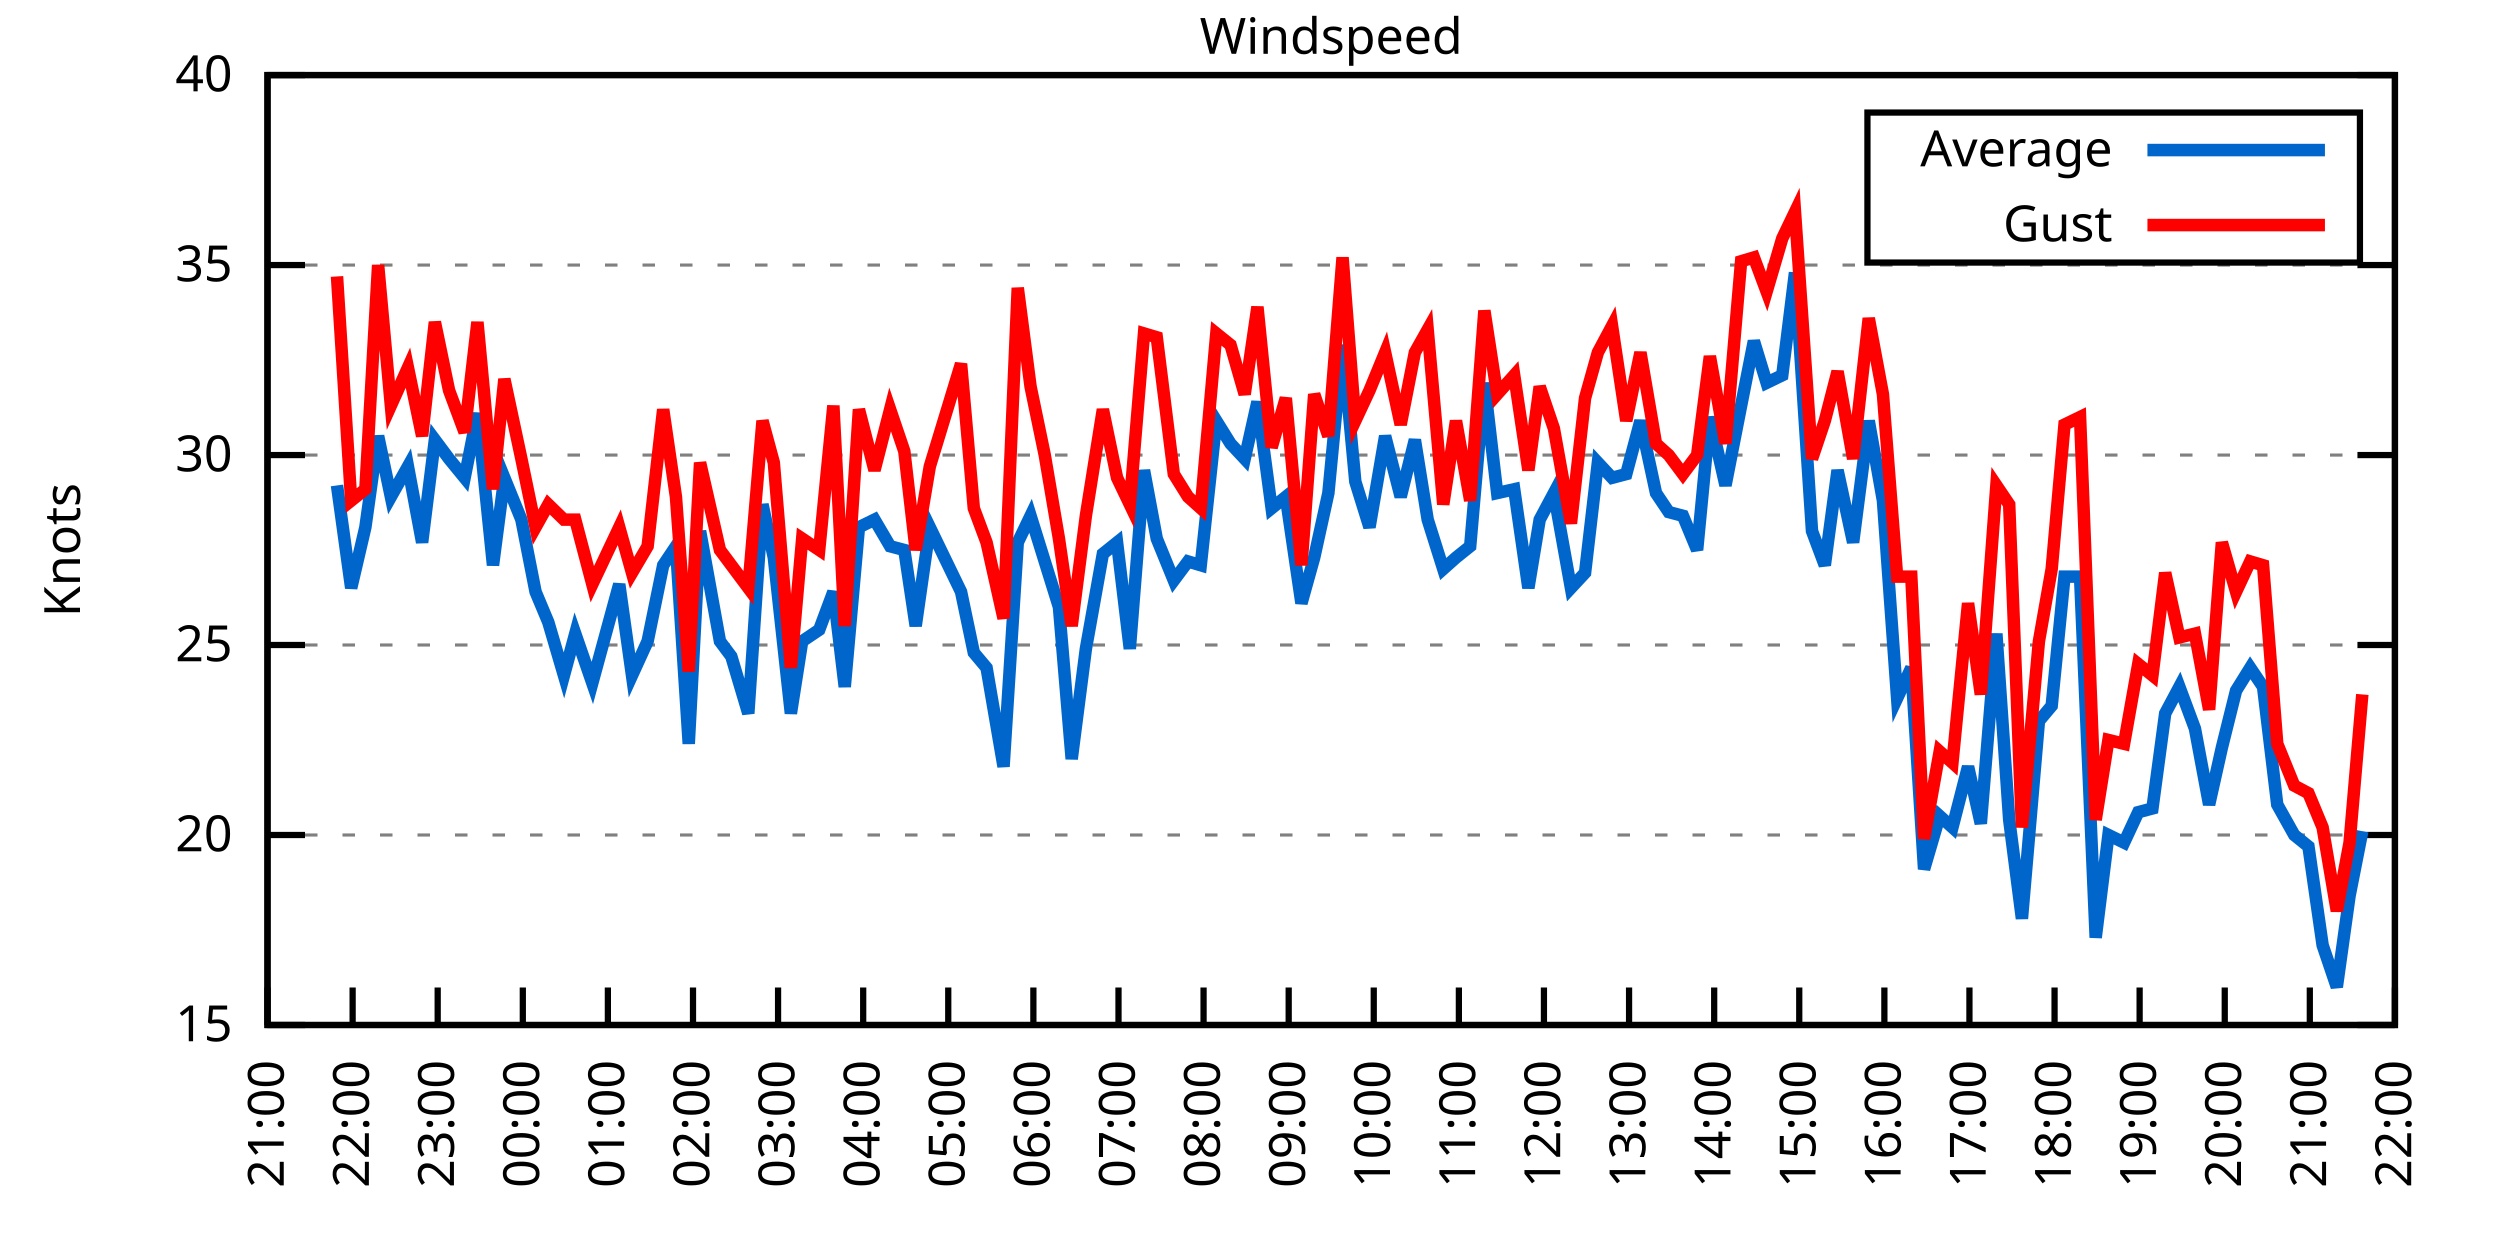
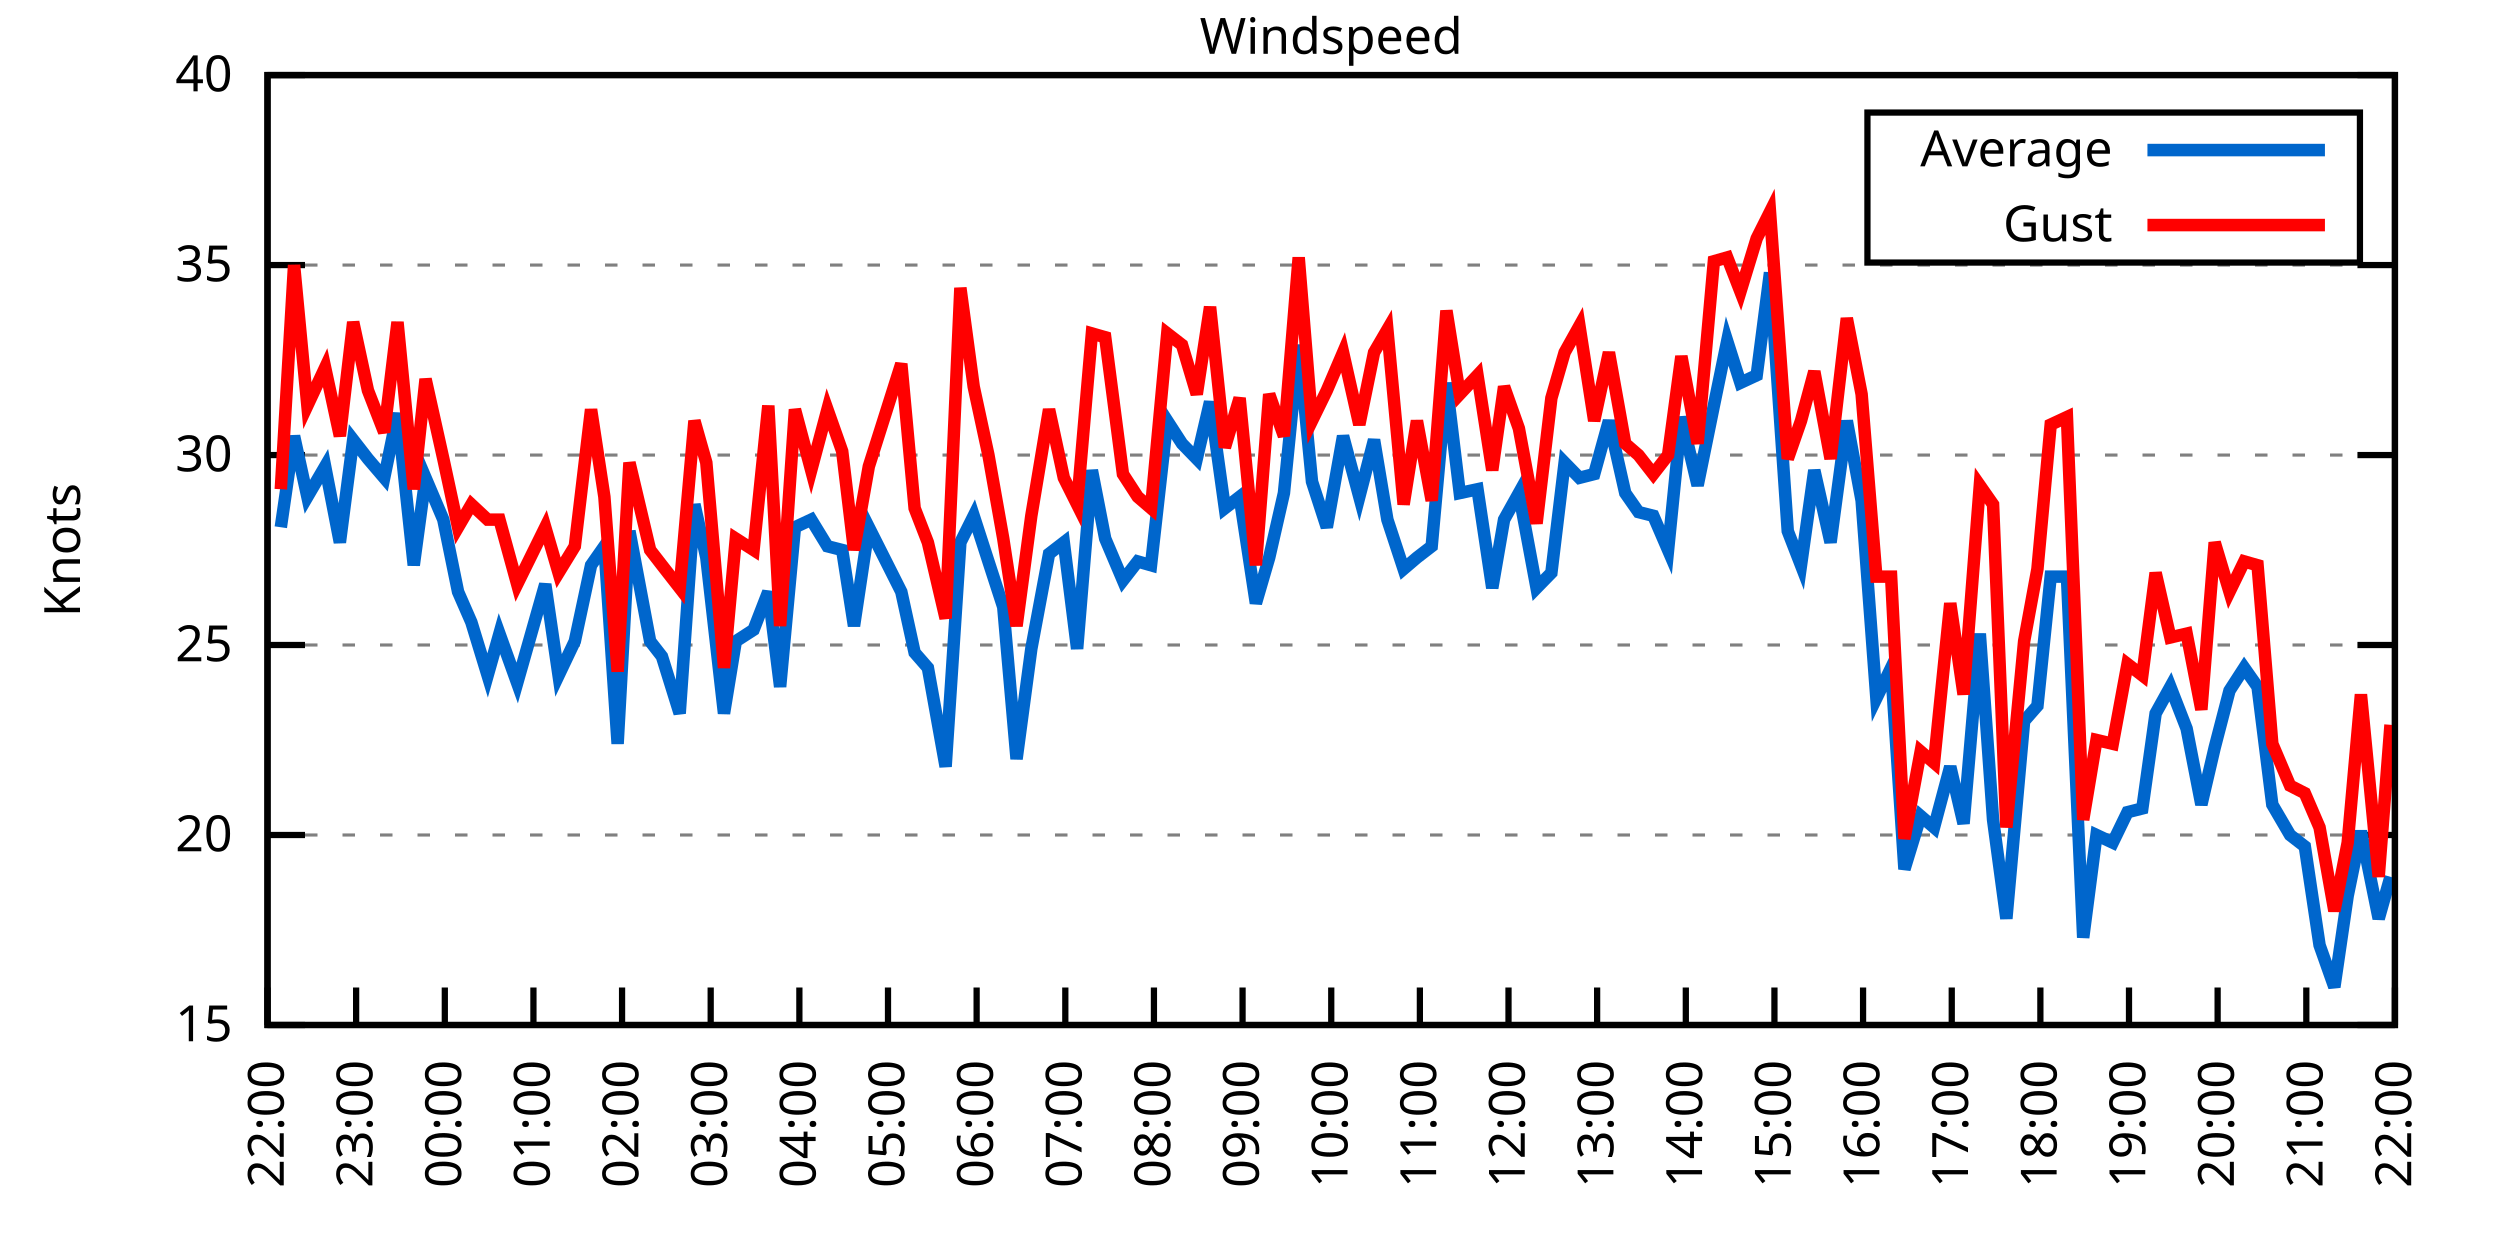
<svg xmlns="http://www.w3.org/2000/svg" xmlns:xlink="http://www.w3.org/1999/xlink" width="400" height="200" viewBox="0 0 400 200">
  <g id="gnuplot_canvas">
    <rect x="0" y="0" width="400" height="200" fill="none" />
    <defs>
      <circle id="gpDot" r="0.5" stroke-width="0.5" stroke="currentColor" />
      <path id="gpPt0" stroke-width="0.333" stroke="currentColor" d="M-1,0 h2 M0,-1 v2" />
      <path id="gpPt1" stroke-width="0.333" stroke="currentColor" d="M-1,-1 L1,1 M1,-1 L-1,1" />
      <path id="gpPt2" stroke-width="0.333" stroke="currentColor" d="M-1,0 L1,0 M0,-1 L0,1 M-1,-1 L1,1 M-1,1 L1,-1" />
      <rect id="gpPt3" stroke-width="0.333" stroke="currentColor" x="-1" y="-1" width="2" height="2" />
      <rect id="gpPt4" stroke-width="0.333" stroke="currentColor" fill="currentColor" x="-1" y="-1" width="2" height="2" />
      <circle id="gpPt5" stroke-width="0.333" stroke="currentColor" cx="0" cy="0" r="1" />
      <use xlink:href="#gpPt5" id="gpPt6" fill="currentColor" stroke="none" />
      <path id="gpPt7" stroke-width="0.333" stroke="currentColor" d="M0,-1.33 L-1.33,0.67 L1.33,0.67 z" />
      <use xlink:href="#gpPt7" id="gpPt8" fill="currentColor" stroke="none" />
      <use xlink:href="#gpPt7" id="gpPt9" stroke="currentColor" transform="rotate(180)" />
      <use xlink:href="#gpPt9" id="gpPt10" fill="currentColor" stroke="none" />
      <use xlink:href="#gpPt3" id="gpPt11" stroke="currentColor" transform="rotate(45)" />
      <use xlink:href="#gpPt11" id="gpPt12" fill="currentColor" stroke="none" />
      <path id="gpPt13" stroke-width="0.333" stroke="currentColor" d="M0,1.330 L1.265,0.411 L0.782,-1.067 L-0.782,-1.076 L-1.265,0.411 z" />
      <use xlink:href="#gpPt13" id="gpPt14" fill="currentColor" stroke="none" />
      <filter id="textbox" filterUnits="objectBoundingBox" x="0" y="0" height="1" width="1">
        <feFlood flood-color="white" flood-opacity="1" result="bgnd" />
        <feComposite in="SourceGraphic" in2="bgnd" operator="atop" />
      </filter>
      <filter id="greybox" filterUnits="objectBoundingBox" x="0" y="0" height="1" width="1">
        <feFlood flood-color="lightgrey" flood-opacity="1" result="grey" />
        <feComposite in="SourceGraphic" in2="grey" operator="atop" />
      </filter>
    </defs>
    <g fill="none" color="white" stroke="currentColor" stroke-width="1.00" stroke-linecap="butt" stroke-linejoin="miter">
</g>
    <g fill="none" color="black" stroke="currentColor" stroke-width="1.00" stroke-linecap="butt" stroke-linejoin="miter">
      <g stroke="none" shape-rendering="crispEdges">
        <polygon fill="rgb(255, 255, 255)" points="42.80,164.00 383.18,164.00 383.18,12.02 42.80,12.02 " />
      </g>
    </g>
    <g fill="none" color="black" stroke="currentColor" stroke-width="1.00" stroke-linecap="butt" stroke-linejoin="miter">
</g>
    <g fill="none" color="black" stroke="black" stroke-width="0.50" stroke-linecap="butt" stroke-linejoin="miter">
</g>
    <g fill="none" color="gray" stroke="currentColor" stroke-width="0.50" stroke-linecap="butt" stroke-linejoin="miter">
      <path stroke="gray" stroke-dasharray="2,4" class="gridline" d="M42.80,164.00 L383.19,164.00  " />
    </g>
    <g fill="none" color="gray" stroke="gray" stroke-width="1.00" stroke-linecap="butt" stroke-linejoin="miter">
</g>
    <g fill="none" color="black" stroke="currentColor" stroke-width="1.00" stroke-linecap="butt" stroke-linejoin="miter">
      <path stroke="black" d="M42.80,164.00 L48.80,164.00 M383.19,164.00 L377.19,164.00  " />
      <g transform="translate(37.20,166.60)" stroke="none" fill="black" font-family="Sans" font-size="8.00" text-anchor="end">
        <text>
          <tspan font-family="Sans"> 15</tspan>
        </text>
      </g>
    </g>
    <g fill="none" color="black" stroke="currentColor" stroke-width="1.00" stroke-linecap="butt" stroke-linejoin="miter">
</g>
    <g fill="none" color="black" stroke="black" stroke-width="0.50" stroke-linecap="butt" stroke-linejoin="miter">
</g>
    <g fill="none" color="gray" stroke="currentColor" stroke-width="0.50" stroke-linecap="butt" stroke-linejoin="miter">
      <path stroke="gray" stroke-dasharray="2,4" class="gridline" d="M42.80,133.60 L383.19,133.60  " />
    </g>
    <g fill="none" color="gray" stroke="gray" stroke-width="1.00" stroke-linecap="butt" stroke-linejoin="miter">
</g>
    <g fill="none" color="black" stroke="currentColor" stroke-width="1.00" stroke-linecap="butt" stroke-linejoin="miter">
      <path stroke="black" d="M42.80,133.60 L48.80,133.60 M383.19,133.60 L377.19,133.60  " />
      <g transform="translate(37.20,136.20)" stroke="none" fill="black" font-family="Sans" font-size="8.00" text-anchor="end">
        <text>
          <tspan font-family="Sans"> 20</tspan>
        </text>
      </g>
    </g>
    <g fill="none" color="black" stroke="currentColor" stroke-width="1.00" stroke-linecap="butt" stroke-linejoin="miter">
</g>
    <g fill="none" color="black" stroke="black" stroke-width="0.50" stroke-linecap="butt" stroke-linejoin="miter">
</g>
    <g fill="none" color="gray" stroke="currentColor" stroke-width="0.50" stroke-linecap="butt" stroke-linejoin="miter">
      <path stroke="gray" stroke-dasharray="2,4" class="gridline" d="M42.80,103.20 L383.19,103.20  " />
    </g>
    <g fill="none" color="gray" stroke="gray" stroke-width="1.00" stroke-linecap="butt" stroke-linejoin="miter">
</g>
    <g fill="none" color="black" stroke="currentColor" stroke-width="1.00" stroke-linecap="butt" stroke-linejoin="miter">
      <path stroke="black" d="M42.80,103.20 L48.80,103.20 M383.19,103.20 L377.19,103.20  " />
      <g transform="translate(37.20,105.80)" stroke="none" fill="black" font-family="Sans" font-size="8.00" text-anchor="end">
        <text>
          <tspan font-family="Sans"> 25</tspan>
        </text>
      </g>
    </g>
    <g fill="none" color="black" stroke="currentColor" stroke-width="1.00" stroke-linecap="butt" stroke-linejoin="miter">
</g>
    <g fill="none" color="black" stroke="black" stroke-width="0.50" stroke-linecap="butt" stroke-linejoin="miter">
</g>
    <g fill="none" color="gray" stroke="currentColor" stroke-width="0.50" stroke-linecap="butt" stroke-linejoin="miter">
      <path stroke="gray" stroke-dasharray="2,4" class="gridline" d="M42.80,72.81 L383.19,72.81  " />
    </g>
    <g fill="none" color="gray" stroke="gray" stroke-width="1.00" stroke-linecap="butt" stroke-linejoin="miter">
</g>
    <g fill="none" color="black" stroke="currentColor" stroke-width="1.00" stroke-linecap="butt" stroke-linejoin="miter">
      <path stroke="black" d="M42.80,72.81 L48.80,72.81 M383.19,72.81 L377.19,72.81  " />
      <g transform="translate(37.20,75.41)" stroke="none" fill="black" font-family="Sans" font-size="8.00" text-anchor="end">
        <text>
          <tspan font-family="Sans"> 30</tspan>
        </text>
      </g>
    </g>
    <g fill="none" color="black" stroke="currentColor" stroke-width="1.00" stroke-linecap="butt" stroke-linejoin="miter">
</g>
    <g fill="none" color="black" stroke="black" stroke-width="0.50" stroke-linecap="butt" stroke-linejoin="miter">
</g>
    <g fill="none" color="gray" stroke="currentColor" stroke-width="0.50" stroke-linecap="butt" stroke-linejoin="miter">
      <path stroke="gray" stroke-dasharray="2,4" class="gridline" d="M42.80,42.41 L383.19,42.41  " />
    </g>
    <g fill="none" color="gray" stroke="gray" stroke-width="1.00" stroke-linecap="butt" stroke-linejoin="miter">
</g>
    <g fill="none" color="black" stroke="currentColor" stroke-width="1.00" stroke-linecap="butt" stroke-linejoin="miter">
      <path stroke="black" d="M42.80,42.41 L48.80,42.41 M383.19,42.41 L377.19,42.41  " />
      <g transform="translate(37.20,45.01)" stroke="none" fill="black" font-family="Sans" font-size="8.00" text-anchor="end">
        <text>
          <tspan font-family="Sans"> 35</tspan>
        </text>
      </g>
    </g>
    <g fill="none" color="black" stroke="currentColor" stroke-width="1.00" stroke-linecap="butt" stroke-linejoin="miter">
</g>
    <g fill="none" color="black" stroke="black" stroke-width="0.50" stroke-linecap="butt" stroke-linejoin="miter">
</g>
    <g fill="none" color="gray" stroke="currentColor" stroke-width="0.50" stroke-linecap="butt" stroke-linejoin="miter">
      <path stroke="gray" stroke-dasharray="2,4" class="gridline" d="M42.80,12.01 L383.19,12.01  " />
    </g>
    <g fill="none" color="gray" stroke="gray" stroke-width="1.00" stroke-linecap="butt" stroke-linejoin="miter">
</g>
    <g fill="none" color="black" stroke="currentColor" stroke-width="1.00" stroke-linecap="butt" stroke-linejoin="miter">
      <path stroke="black" d="M42.80,12.01 L48.80,12.01 M383.19,12.01 L377.19,12.01  " />
      <g transform="translate(37.20,14.61)" stroke="none" fill="black" font-family="Sans" font-size="8.00" text-anchor="end">
        <text>
          <tspan font-family="Sans"> 40</tspan>
        </text>
      </g>
    </g>
    <g fill="none" color="black" stroke="currentColor" stroke-width="1.00" stroke-linecap="butt" stroke-linejoin="miter">
      <path stroke="black" d="M42.80,164.00 L42.80,158.00  " />
      <g transform="translate(45.40,169.60) rotate(270.00)" stroke="none" fill="black" font-family="Sans" font-size="8.00" text-anchor="end">
        <text>
-           <tspan font-family="Sans">21:00</tspan>
-         </text>
-       </g>
-     </g>
-     <g fill="none" color="black" stroke="currentColor" stroke-width="1.00" stroke-linecap="butt" stroke-linejoin="miter">
-       <path stroke="black" d="M56.42,164.00 L56.42,158.00  " />
-       <g transform="translate(59.02,169.60) rotate(270.00)" stroke="none" fill="black" font-family="Sans" font-size="8.00" text-anchor="end">
-         <text>
          <tspan font-family="Sans">22:00</tspan>
        </text>
      </g>
    </g>
    <g fill="none" color="black" stroke="currentColor" stroke-width="1.00" stroke-linecap="butt" stroke-linejoin="miter">
-       <path stroke="black" d="M70.03,164.00 L70.03,158.00  " />
-       <g transform="translate(72.63,169.60) rotate(270.00)" stroke="none" fill="black" font-family="Sans" font-size="8.00" text-anchor="end">
+       <path stroke="black" d="M56.98,164.00 L56.98,158.00  " />
+       <g transform="translate(59.58,169.60) rotate(270.00)" stroke="none" fill="black" font-family="Sans" font-size="8.00" text-anchor="end">
        <text>
          <tspan font-family="Sans">23:00</tspan>
        </text>
      </g>
    </g>
    <g fill="none" color="black" stroke="currentColor" stroke-width="1.00" stroke-linecap="butt" stroke-linejoin="miter">
-       <path stroke="black" d="M83.65,164.00 L83.65,158.00  " />
-       <g transform="translate(86.25,169.60) rotate(270.00)" stroke="none" fill="black" font-family="Sans" font-size="8.00" text-anchor="end">
+       <path stroke="black" d="M71.17,164.00 L71.17,158.00  " />
+       <g transform="translate(73.77,169.60) rotate(270.00)" stroke="none" fill="black" font-family="Sans" font-size="8.00" text-anchor="end">
        <text>
          <tspan font-family="Sans">00:00</tspan>
        </text>
      </g>
    </g>
    <g fill="none" color="black" stroke="currentColor" stroke-width="1.00" stroke-linecap="butt" stroke-linejoin="miter">
-       <path stroke="black" d="M97.26,164.00 L97.26,158.00  " />
-       <g transform="translate(99.86,169.60) rotate(270.00)" stroke="none" fill="black" font-family="Sans" font-size="8.00" text-anchor="end">
+       <path stroke="black" d="M85.35,164.00 L85.35,158.00  " />
+       <g transform="translate(87.95,169.60) rotate(270.00)" stroke="none" fill="black" font-family="Sans" font-size="8.00" text-anchor="end">
        <text>
          <tspan font-family="Sans">01:00</tspan>
        </text>
      </g>
    </g>
    <g fill="none" color="black" stroke="currentColor" stroke-width="1.00" stroke-linecap="butt" stroke-linejoin="miter">
-       <path stroke="black" d="M110.88,164.00 L110.88,158.00  " />
-       <g transform="translate(113.48,169.60) rotate(270.00)" stroke="none" fill="black" font-family="Sans" font-size="8.00" text-anchor="end">
+       <path stroke="black" d="M99.53,164.00 L99.53,158.00  " />
+       <g transform="translate(102.13,169.60) rotate(270.00)" stroke="none" fill="black" font-family="Sans" font-size="8.00" text-anchor="end">
        <text>
          <tspan font-family="Sans">02:00</tspan>
        </text>
      </g>
    </g>
    <g fill="none" color="black" stroke="currentColor" stroke-width="1.00" stroke-linecap="butt" stroke-linejoin="miter">
-       <path stroke="black" d="M124.49,164.00 L124.49,158.00  " />
-       <g transform="translate(127.09,169.60) rotate(270.00)" stroke="none" fill="black" font-family="Sans" font-size="8.00" text-anchor="end">
+       <path stroke="black" d="M113.71,164.00 L113.71,158.00  " />
+       <g transform="translate(116.31,169.60) rotate(270.00)" stroke="none" fill="black" font-family="Sans" font-size="8.00" text-anchor="end">
        <text>
          <tspan font-family="Sans">03:00</tspan>
        </text>
      </g>
    </g>
    <g fill="none" color="black" stroke="currentColor" stroke-width="1.00" stroke-linecap="butt" stroke-linejoin="miter">
-       <path stroke="black" d="M138.11,164.00 L138.11,158.00  " />
-       <g transform="translate(140.71,169.60) rotate(270.00)" stroke="none" fill="black" font-family="Sans" font-size="8.00" text-anchor="end">
+       <path stroke="black" d="M127.90,164.00 L127.90,158.00  " />
+       <g transform="translate(130.50,169.60) rotate(270.00)" stroke="none" fill="black" font-family="Sans" font-size="8.00" text-anchor="end">
        <text>
          <tspan font-family="Sans">04:00</tspan>
        </text>
      </g>
    </g>
    <g fill="none" color="black" stroke="currentColor" stroke-width="1.00" stroke-linecap="butt" stroke-linejoin="miter">
-       <path stroke="black" d="M151.72,164.00 L151.72,158.00  " />
-       <g transform="translate(154.32,169.60) rotate(270.00)" stroke="none" fill="black" font-family="Sans" font-size="8.00" text-anchor="end">
+       <path stroke="black" d="M142.08,164.00 L142.08,158.00  " />
+       <g transform="translate(144.68,169.60) rotate(270.00)" stroke="none" fill="black" font-family="Sans" font-size="8.00" text-anchor="end">
        <text>
          <tspan font-family="Sans">05:00</tspan>
        </text>
      </g>
    </g>
    <g fill="none" color="black" stroke="currentColor" stroke-width="1.00" stroke-linecap="butt" stroke-linejoin="miter">
-       <path stroke="black" d="M165.34,164.00 L165.34,158.00  " />
-       <g transform="translate(167.94,169.60) rotate(270.00)" stroke="none" fill="black" font-family="Sans" font-size="8.00" text-anchor="end">
+       <path stroke="black" d="M156.26,164.00 L156.26,158.00  " />
+       <g transform="translate(158.86,169.60) rotate(270.00)" stroke="none" fill="black" font-family="Sans" font-size="8.00" text-anchor="end">
        <text>
          <tspan font-family="Sans">06:00</tspan>
        </text>
      </g>
    </g>
    <g fill="none" color="black" stroke="currentColor" stroke-width="1.00" stroke-linecap="butt" stroke-linejoin="miter">
-       <path stroke="black" d="M178.96,164.00 L178.96,158.00  " />
-       <g transform="translate(181.56,169.60) rotate(270.00)" stroke="none" fill="black" font-family="Sans" font-size="8.00" text-anchor="end">
+       <path stroke="black" d="M170.45,164.00 L170.45,158.00  " />
+       <g transform="translate(173.05,169.60) rotate(270.00)" stroke="none" fill="black" font-family="Sans" font-size="8.00" text-anchor="end">
        <text>
          <tspan font-family="Sans">07:00</tspan>
        </text>
      </g>
    </g>
    <g fill="none" color="black" stroke="currentColor" stroke-width="1.00" stroke-linecap="butt" stroke-linejoin="miter">
-       <path stroke="black" d="M192.57,164.00 L192.57,158.00  " />
-       <g transform="translate(195.17,169.60) rotate(270.00)" stroke="none" fill="black" font-family="Sans" font-size="8.00" text-anchor="end">
+       <path stroke="black" d="M184.63,164.00 L184.63,158.00  " />
+       <g transform="translate(187.23,169.60) rotate(270.00)" stroke="none" fill="black" font-family="Sans" font-size="8.00" text-anchor="end">
        <text>
          <tspan font-family="Sans">08:00</tspan>
        </text>
      </g>
    </g>
    <g fill="none" color="black" stroke="currentColor" stroke-width="1.00" stroke-linecap="butt" stroke-linejoin="miter">
-       <path stroke="black" d="M206.19,164.00 L206.19,158.00  " />
-       <g transform="translate(208.79,169.60) rotate(270.00)" stroke="none" fill="black" font-family="Sans" font-size="8.00" text-anchor="end">
+       <path stroke="black" d="M198.81,164.00 L198.81,158.00  " />
+       <g transform="translate(201.41,169.60) rotate(270.00)" stroke="none" fill="black" font-family="Sans" font-size="8.00" text-anchor="end">
        <text>
          <tspan font-family="Sans">09:00</tspan>
        </text>
      </g>
    </g>
    <g fill="none" color="black" stroke="currentColor" stroke-width="1.00" stroke-linecap="butt" stroke-linejoin="miter">
-       <path stroke="black" d="M219.80,164.00 L219.80,158.00  " />
-       <g transform="translate(222.40,169.60) rotate(270.00)" stroke="none" fill="black" font-family="Sans" font-size="8.00" text-anchor="end">
+       <path stroke="black" d="M213.00,164.00 L213.00,158.00  " />
+       <g transform="translate(215.60,169.60) rotate(270.00)" stroke="none" fill="black" font-family="Sans" font-size="8.00" text-anchor="end">
        <text>
          <tspan font-family="Sans">10:00</tspan>
        </text>
      </g>
    </g>
    <g fill="none" color="black" stroke="currentColor" stroke-width="1.00" stroke-linecap="butt" stroke-linejoin="miter">
-       <path stroke="black" d="M233.42,164.00 L233.42,158.00  " />
-       <g transform="translate(236.02,169.60) rotate(270.00)" stroke="none" fill="black" font-family="Sans" font-size="8.00" text-anchor="end">
+       <path stroke="black" d="M227.18,164.00 L227.18,158.00  " />
+       <g transform="translate(229.78,169.60) rotate(270.00)" stroke="none" fill="black" font-family="Sans" font-size="8.00" text-anchor="end">
        <text>
          <tspan font-family="Sans">11:00</tspan>
        </text>
      </g>
    </g>
    <g fill="none" color="black" stroke="currentColor" stroke-width="1.00" stroke-linecap="butt" stroke-linejoin="miter">
-       <path stroke="black" d="M247.03,164.00 L247.03,158.00  " />
-       <g transform="translate(249.63,169.60) rotate(270.00)" stroke="none" fill="black" font-family="Sans" font-size="8.00" text-anchor="end">
+       <path stroke="black" d="M241.36,164.00 L241.36,158.00  " />
+       <g transform="translate(243.96,169.60) rotate(270.00)" stroke="none" fill="black" font-family="Sans" font-size="8.00" text-anchor="end">
        <text>
          <tspan font-family="Sans">12:00</tspan>
        </text>
      </g>
    </g>
    <g fill="none" color="black" stroke="currentColor" stroke-width="1.00" stroke-linecap="butt" stroke-linejoin="miter">
-       <path stroke="black" d="M260.65,164.00 L260.65,158.00  " />
-       <g transform="translate(263.25,169.60) rotate(270.00)" stroke="none" fill="black" font-family="Sans" font-size="8.00" text-anchor="end">
+       <path stroke="black" d="M255.54,164.00 L255.54,158.00  " />
+       <g transform="translate(258.14,169.60) rotate(270.00)" stroke="none" fill="black" font-family="Sans" font-size="8.00" text-anchor="end">
        <text>
          <tspan font-family="Sans">13:00</tspan>
        </text>
      </g>
    </g>
    <g fill="none" color="black" stroke="currentColor" stroke-width="1.00" stroke-linecap="butt" stroke-linejoin="miter">
-       <path stroke="black" d="M274.27,164.00 L274.27,158.00  " />
-       <g transform="translate(276.87,169.60) rotate(270.00)" stroke="none" fill="black" font-family="Sans" font-size="8.00" text-anchor="end">
+       <path stroke="black" d="M269.73,164.00 L269.73,158.00  " />
+       <g transform="translate(272.33,169.60) rotate(270.00)" stroke="none" fill="black" font-family="Sans" font-size="8.00" text-anchor="end">
        <text>
          <tspan font-family="Sans">14:00</tspan>
        </text>
      </g>
    </g>
    <g fill="none" color="black" stroke="currentColor" stroke-width="1.00" stroke-linecap="butt" stroke-linejoin="miter">
-       <path stroke="black" d="M287.88,164.00 L287.88,158.00  " />
-       <g transform="translate(290.48,169.60) rotate(270.00)" stroke="none" fill="black" font-family="Sans" font-size="8.00" text-anchor="end">
+       <path stroke="black" d="M283.91,164.00 L283.91,158.00  " />
+       <g transform="translate(286.51,169.60) rotate(270.00)" stroke="none" fill="black" font-family="Sans" font-size="8.00" text-anchor="end">
        <text>
          <tspan font-family="Sans">15:00</tspan>
        </text>
      </g>
    </g>
    <g fill="none" color="black" stroke="currentColor" stroke-width="1.00" stroke-linecap="butt" stroke-linejoin="miter">
-       <path stroke="black" d="M301.50,164.00 L301.50,158.00  " />
-       <g transform="translate(304.10,169.60) rotate(270.00)" stroke="none" fill="black" font-family="Sans" font-size="8.00" text-anchor="end">
+       <path stroke="black" d="M298.09,164.00 L298.09,158.00  " />
+       <g transform="translate(300.69,169.60) rotate(270.00)" stroke="none" fill="black" font-family="Sans" font-size="8.00" text-anchor="end">
        <text>
          <tspan font-family="Sans">16:00</tspan>
        </text>
      </g>
    </g>
    <g fill="none" color="black" stroke="currentColor" stroke-width="1.00" stroke-linecap="butt" stroke-linejoin="miter">
-       <path stroke="black" d="M315.11,164.00 L315.11,158.00  " />
-       <g transform="translate(317.71,169.60) rotate(270.00)" stroke="none" fill="black" font-family="Sans" font-size="8.00" text-anchor="end">
+       <path stroke="black" d="M312.28,164.00 L312.28,158.00  " />
+       <g transform="translate(314.88,169.60) rotate(270.00)" stroke="none" fill="black" font-family="Sans" font-size="8.00" text-anchor="end">
        <text>
          <tspan font-family="Sans">17:00</tspan>
        </text>
      </g>
    </g>
    <g fill="none" color="black" stroke="currentColor" stroke-width="1.00" stroke-linecap="butt" stroke-linejoin="miter">
-       <path stroke="black" d="M328.73,164.00 L328.73,158.00  " />
-       <g transform="translate(331.33,169.60) rotate(270.00)" stroke="none" fill="black" font-family="Sans" font-size="8.00" text-anchor="end">
+       <path stroke="black" d="M326.46,164.00 L326.46,158.00  " />
+       <g transform="translate(329.06,169.60) rotate(270.00)" stroke="none" fill="black" font-family="Sans" font-size="8.00" text-anchor="end">
        <text>
          <tspan font-family="Sans">18:00</tspan>
        </text>
      </g>
    </g>
    <g fill="none" color="black" stroke="currentColor" stroke-width="1.00" stroke-linecap="butt" stroke-linejoin="miter">
-       <path stroke="black" d="M342.34,164.00 L342.34,158.00  " />
-       <g transform="translate(344.94,169.60) rotate(270.00)" stroke="none" fill="black" font-family="Sans" font-size="8.00" text-anchor="end">
+       <path stroke="black" d="M340.64,164.00 L340.64,158.00  " />
+       <g transform="translate(343.24,169.60) rotate(270.00)" stroke="none" fill="black" font-family="Sans" font-size="8.00" text-anchor="end">
        <text>
          <tspan font-family="Sans">19:00</tspan>
        </text>
      </g>
    </g>
    <g fill="none" color="black" stroke="currentColor" stroke-width="1.00" stroke-linecap="butt" stroke-linejoin="miter">
-       <path stroke="black" d="M355.96,164.00 L355.96,158.00  " />
-       <g transform="translate(358.56,169.60) rotate(270.00)" stroke="none" fill="black" font-family="Sans" font-size="8.00" text-anchor="end">
+       <path stroke="black" d="M354.82,164.00 L354.82,158.00  " />
+       <g transform="translate(357.42,169.60) rotate(270.00)" stroke="none" fill="black" font-family="Sans" font-size="8.00" text-anchor="end">
        <text>
          <tspan font-family="Sans">20:00</tspan>
        </text>
      </g>
    </g>
    <g fill="none" color="black" stroke="currentColor" stroke-width="1.00" stroke-linecap="butt" stroke-linejoin="miter">
-       <path stroke="black" d="M369.57,164.00 L369.57,158.00  " />
-       <g transform="translate(372.17,169.60) rotate(270.00)" stroke="none" fill="black" font-family="Sans" font-size="8.00" text-anchor="end">
+       <path stroke="black" d="M369.01,164.00 L369.01,158.00  " />
+       <g transform="translate(371.61,169.60) rotate(270.00)" stroke="none" fill="black" font-family="Sans" font-size="8.00" text-anchor="end">
        <text>
          <tspan font-family="Sans">21:00</tspan>
        </text>
      </g>
    </g>
    <g fill="none" color="black" stroke="currentColor" stroke-width="1.00" stroke-linecap="butt" stroke-linejoin="miter">
      <path stroke="black" d="M383.19,164.00 L383.19,158.00  " />
      <g transform="translate(385.79,169.60) rotate(270.00)" stroke="none" fill="black" font-family="Sans" font-size="8.00" text-anchor="end">
        <text>
          <tspan font-family="Sans">22:00</tspan>
        </text>
      </g>
    </g>
    <g fill="none" color="black" stroke="currentColor" stroke-width="1.00" stroke-linecap="butt" stroke-linejoin="miter">
</g>
    <g fill="none" color="black" stroke="currentColor" stroke-width="1.00" stroke-linecap="butt" stroke-linejoin="miter">
      <path stroke="black" d="M42.80,12.01 L42.80,164.00 L383.19,164.00 L383.19,12.01 L42.80,12.01 Z  " />
    </g>
    <g fill="none" color="black" stroke="currentColor" stroke-width="1.00" stroke-linecap="butt" stroke-linejoin="miter">
</g>
    <g fill="none" color="black" stroke="currentColor" stroke-width="1.00" stroke-linecap="butt" stroke-linejoin="miter">
      <path stroke="black" d="M298.79,42.01 L298.79,18.01 L377.59,18.01 L377.59,42.01 L298.79,42.01 Z  " />
    </g>
    <g id="Windspeed_plot_1">
      <g fill="none" color="white" stroke="black" stroke-width="2.00" stroke-linecap="butt" stroke-linejoin="miter">
</g>
      <g fill="none" color="black" stroke="currentColor" stroke-width="2.00" stroke-linecap="butt" stroke-linejoin="miter">
        <g transform="translate(337.99,26.61)" stroke="none" fill="black" font-family="Sans" font-size="8.00" text-anchor="end">
          <text>
            <tspan font-family="Sans">Average</tspan>
          </text>
        </g>
      </g>
      <g fill="none" color="black" stroke="currentColor" stroke-width="2.00" stroke-linecap="butt" stroke-linejoin="miter">
-         <path stroke="rgb(  0, 102, 204)" d="M343.59,24.01 L371.99,24.01 M53.92,77.67 L56.19,94.08 L58.46,84.36 L60.50,69.77 L62.54,79.49 L65.27,74.63   L67.54,86.79 L69.58,70.37 L71.85,73.41 L74.34,76.45 L76.39,66.12 L78.88,90.44 L80.70,76.45 L83.42,83.14   L85.69,94.69 L87.73,99.56 L90.23,108.07 L92.04,101.38 L94.77,109.28 L99.08,93.48 L101.12,108.07 L103.62,102.60   L106.11,90.44 L108.15,87.40 L110.20,119.01 L112.01,84.97 L115.19,102.60 L117.01,105.03 L119.73,114.15 L122.00,80.71   L123.81,89.22 L126.54,114.15 L128.35,102.60 L131.07,100.77 L133.34,94.69 L135.16,109.89 L137.43,84.36 L139.92,83.14   L142.42,87.40 L144.69,88.00 L146.51,100.16 L148.77,84.36 L153.77,94.69 L155.81,104.42 L157.85,106.85 L160.57,122.66   L162.84,86.79 L164.89,82.53 L167.16,89.83 L169.43,97.12 L171.47,121.44 L173.74,103.81 L176.46,88.61 L178.73,86.79   L180.77,103.81 L183.04,75.24 L185.08,86.18 L187.81,92.87 L190.08,89.83 L192.12,90.44 L194.61,67.33 L196.88,70.98   L199.15,73.41 L201.19,64.29 L203.46,81.32 L205.73,79.49 L208.23,96.52 L210.27,89.22 L212.54,78.89 L214.81,55.18   L216.85,77.06 L219.12,84.36 L221.62,69.77 L224.11,79.49 L226.38,70.37 L228.43,83.14 L230.92,91.04 L232.96,89.22   L235.23,87.40 L237.50,61.25 L239.55,78.89 L242.27,78.28 L244.54,94.08 L246.35,83.14 L248.62,78.89 L251.35,94.08   L253.61,91.65 L255.66,74.02 L257.93,76.45 L260.20,75.85 L262.47,67.33 L264.96,78.89 L267.00,81.93 L269.27,82.53   L271.54,88.00 L273.58,66.73 L276.08,77.67 L278.58,64.90 L280.62,54.57 L282.66,61.25 L285.16,60.04 L287.20,43.62   L289.92,84.97 L291.97,90.44 L294.01,75.24 L296.50,86.79 L299.00,67.33 L301.27,80.10 L303.54,111.72 L305.81,106.85   L307.85,139.07 L310.35,130.56 L312.39,132.39 L314.89,122.66 L316.93,131.78 L319.42,101.38 L321.47,131.17 L323.51,146.98   L326.23,115.36 L328.27,112.93 L330.32,92.26 L332.81,92.26 L335.31,150.02 L337.35,133.60 L339.85,134.82 L342.12,129.95   L344.39,129.35 L346.43,114.15 L348.70,109.89 L351.19,116.58 L353.46,128.74 L355.50,119.62 L357.77,110.50 L360.04,106.85   L362.09,109.89 L364.36,128.74 L367.08,133.60 L369.35,135.43 L371.62,151.23 L373.89,157.92 L375.93,143.33 L377.97,132.99    " />
+         <path stroke="rgb(  0, 102, 204)" d="M343.59,24.01 L371.99,24.01 M44.93,84.36 L47.05,69.77 L49.18,79.49 L52.02,74.63 L54.38,86.79 L56.51,70.37   L58.87,73.41 L61.47,76.45 L63.60,66.12 L66.20,90.44 L68.09,76.45 L70.93,83.14 L73.29,94.69 L75.42,99.56   L78.02,108.07 L79.91,101.38 L82.75,109.28 L87.24,93.48 L89.37,108.07 L91.97,102.60 L94.57,90.44 L96.70,87.40   L98.82,119.01 L100.71,84.97 L104.02,102.60 L105.91,105.03 L108.75,114.15 L111.11,80.71 L113.01,89.22 L115.84,114.15   L117.73,102.60 L120.57,100.77 L122.93,94.69 L124.82,109.89 L127.19,84.36 L129.79,83.14 L132.39,87.40 L134.75,88.00   L136.64,100.16 L139.01,84.36 L144.21,94.69 L146.34,104.42 L148.46,106.85 L151.30,122.66 L153.66,86.79 L155.79,82.53   L158.15,89.83 L160.52,97.12 L162.65,121.44 L165.01,103.81 L167.85,88.61 L170.21,86.79 L172.34,103.81 L174.70,75.24   L176.83,86.18 L179.67,92.87 L182.03,89.83 L184.16,90.44 L186.76,67.33 L189.12,70.98 L191.48,73.41 L193.61,64.29   L195.98,81.32 L198.34,79.49 L200.94,96.52 L203.07,89.22 L205.43,78.89 L207.79,55.18 L209.92,77.06 L212.29,84.36   L214.89,69.77 L217.49,79.49 L219.85,70.37 L221.98,83.14 L224.58,91.04 L226.71,89.22 L229.07,87.40 L231.43,61.25   L233.56,78.89 L236.40,78.28 L238.76,94.08 L240.65,83.14 L243.02,78.89 L245.85,94.08 L248.22,91.65 L250.34,74.02   L252.71,76.45 L255.07,75.85 L257.43,67.33 L260.04,78.89 L262.16,81.93 L264.53,82.53 L266.89,88.00 L269.02,66.73   L271.62,77.67 L274.22,64.90 L276.35,54.57 L278.47,61.25 L281.07,60.04 L283.20,43.62 L286.04,84.97 L288.16,90.44   L290.29,75.24 L292.89,86.79 L295.49,67.33 L297.86,80.10 L300.22,111.72 L302.58,106.85 L304.71,139.07 L307.31,130.56   L309.44,132.39 L312.04,122.66 L314.17,131.78 L316.77,101.38 L318.89,131.17 L321.02,146.98 L323.86,115.36 L325.99,112.93   L328.11,92.26 L330.71,92.26 L333.31,150.02 L335.44,133.60 L338.04,134.82 L340.40,129.95 L342.77,129.35 L344.90,114.15   L347.26,109.89 L349.86,116.58 L352.22,128.74 L354.35,119.62 L356.72,110.50 L359.08,106.85 L361.21,109.89 L363.57,128.74   L366.41,133.60 L368.77,135.43 L371.13,151.23 L373.50,157.92 L375.63,143.33 L377.75,132.99 L380.59,146.98 L382.48,140.29    " />
      </g>
    </g>
    <g id="Windspeed_plot_2">
      <g fill="none" color="black" stroke="currentColor" stroke-width="2.00" stroke-linecap="butt" stroke-linejoin="miter">
        <g transform="translate(337.99,38.61)" stroke="none" fill="black" font-family="Sans" font-size="8.00" text-anchor="end">
          <text>
            <tspan font-family="Sans">Gust</tspan>
          </text>
        </g>
      </g>
      <g fill="none" color="black" stroke="currentColor" stroke-width="2.00" stroke-linecap="butt" stroke-linejoin="miter">
-         <path stroke="rgb(255,   0,   0)" d="M343.59,36.01 L371.99,36.01 M53.92,44.23 L56.19,80.10 L58.46,78.28 L60.50,42.41 L62.54,64.90 L65.27,58.82   L67.54,69.77 L69.58,51.53 L71.85,62.47 L74.34,69.16 L76.39,51.53 L78.88,78.28 L80.70,60.65 L83.42,73.41   L85.69,84.36 L87.73,80.71 L90.23,83.14 L92.04,83.14 L94.77,93.48 L99.08,84.36 L101.12,91.65 L103.62,87.40   L106.11,65.51 L108.15,79.49 L110.20,107.46 L112.01,74.02 L115.19,88.00 L117.01,90.44 L119.73,94.08 L122.00,67.33   L123.81,74.02 L126.54,106.85 L128.35,86.18 L131.07,88.00 L133.34,64.90 L135.16,100.16 L137.43,65.51 L139.92,75.24   L142.42,65.51 L144.69,72.20 L146.51,88.00 L148.77,74.63 L153.77,58.21 L155.81,81.32 L157.85,86.79 L160.57,98.95   L162.84,46.06 L164.89,61.86 L167.16,72.81 L169.43,86.18 L171.47,100.16 L173.74,82.53 L176.46,65.51 L178.73,76.45   L180.77,80.71 L183.04,53.35 L185.08,53.96 L187.81,75.85 L190.08,79.49 L192.12,81.32 L194.61,53.35 L196.88,55.18   L199.15,63.08 L201.19,49.10 L203.46,71.59 L205.73,63.69 L208.23,90.44 L210.27,63.08 L212.54,69.77 L214.81,41.19   L216.85,67.33 L219.12,62.47 L221.62,56.39 L224.11,67.94 L226.38,56.39 L228.43,52.74 L230.92,80.71 L232.96,67.33   L235.23,80.10 L237.50,49.70 L239.55,63.08 L242.27,60.04 L244.54,75.24 L246.35,61.86 L248.62,68.55 L251.35,83.75   L253.61,63.69 L255.66,56.39 L257.93,52.14 L260.20,67.33 L262.47,56.39 L264.96,70.98 L267.00,72.81 L269.27,75.85   L271.54,72.81 L273.58,57.00 L276.08,70.98 L278.58,41.80 L280.62,41.19 L282.66,46.66 L285.16,38.15 L287.20,33.90   L289.92,73.41 L291.97,67.33 L294.01,59.43 L296.50,73.41 L299.00,50.92 L301.27,63.08 L303.54,92.26 L305.81,92.26   L307.85,134.21 L310.35,120.23 L312.39,122.05 L314.89,96.52 L316.93,111.11 L319.42,77.67 L321.47,80.71 L323.51,132.39   L326.23,102.60 L328.27,91.04 L330.32,67.94 L332.81,66.73 L335.31,131.17 L337.35,118.40 L339.85,119.01 L342.12,106.24   L344.39,108.07 L346.43,91.65 L348.70,101.99 L351.19,101.38 L353.46,113.54 L355.50,86.79 L357.77,94.69 L360.04,89.83   L362.09,90.44 L364.36,119.01 L367.08,125.70 L369.35,126.91 L371.62,132.39 L373.89,145.76 L375.93,134.82 L377.97,111.11    " />
+         <path stroke="rgb(255,   0,   0)" d="M343.59,36.01 L371.99,36.01 M44.93,78.28 L47.05,42.41 L49.18,64.90 L52.02,58.82 L54.38,69.77 L56.51,51.53   L58.87,62.47 L61.47,69.16 L63.60,51.53 L66.20,78.28 L68.09,60.65 L70.93,73.41 L73.29,84.36 L75.42,80.71   L78.02,83.14 L79.91,83.14 L82.75,93.48 L87.24,84.36 L89.37,91.65 L91.97,87.40 L94.57,65.51 L96.70,79.49   L98.82,107.46 L100.71,74.02 L104.02,88.00 L105.91,90.44 L108.75,94.08 L111.11,67.33 L113.01,74.02 L115.84,106.85   L117.73,86.18 L120.57,88.00 L122.93,64.90 L124.82,100.16 L127.19,65.51 L129.79,75.24 L132.39,65.51 L134.75,72.20   L136.64,88.00 L139.01,74.63 L144.21,58.21 L146.34,81.32 L148.46,86.79 L151.30,98.95 L153.66,46.06 L155.79,61.86   L158.15,72.81 L160.52,86.18 L162.65,100.16 L165.01,82.53 L167.85,65.51 L170.21,76.45 L172.34,80.71 L174.70,53.35   L176.83,53.96 L179.67,75.85 L182.03,79.49 L184.16,81.32 L186.76,53.35 L189.12,55.18 L191.48,63.08 L193.61,49.10   L195.98,71.59 L198.34,63.69 L200.94,90.44 L203.07,63.08 L205.43,69.77 L207.79,41.19 L209.92,67.33 L212.29,62.47   L214.89,56.39 L217.49,67.94 L219.85,56.39 L221.98,52.74 L224.58,80.71 L226.71,67.33 L229.07,80.10 L231.43,49.70   L233.56,63.08 L236.40,60.04 L238.76,75.24 L240.65,61.86 L243.02,68.55 L245.85,83.75 L248.22,63.69 L250.34,56.39   L252.71,52.14 L255.07,67.33 L257.43,56.39 L260.04,70.98 L262.16,72.81 L264.53,75.85 L266.89,72.81 L269.02,57.00   L271.62,70.98 L274.22,41.80 L276.35,41.19 L278.47,46.66 L281.07,38.15 L283.20,33.90 L286.04,73.41 L288.16,67.33   L290.29,59.43 L292.89,73.41 L295.49,50.92 L297.86,63.08 L300.22,92.26 L302.58,92.26 L304.71,134.21 L307.31,120.23   L309.44,122.05 L312.04,96.52 L314.17,111.11 L316.77,77.67 L318.89,80.71 L321.02,132.39 L323.86,102.60 L325.99,91.04   L328.11,67.94 L330.71,66.73 L333.31,131.17 L335.44,118.40 L338.04,119.01 L340.40,106.24 L342.77,108.07 L344.90,91.65   L347.26,101.99 L349.86,101.38 L352.22,113.54 L354.35,86.79 L356.72,94.69 L359.08,89.83 L361.21,90.44 L363.57,119.01   L366.41,125.70 L368.77,126.91 L371.13,132.39 L373.50,145.76 L375.63,134.82 L377.75,111.11 L380.59,140.29 L382.48,115.97    " />
      </g>
    </g>
    <g fill="none" color="black" stroke="currentColor" stroke-width="2.00" stroke-linecap="butt" stroke-linejoin="miter">
</g>
    <g fill="none" color="black" stroke="black" stroke-width="1.00" stroke-linecap="butt" stroke-linejoin="miter">
</g>
    <g fill="none" color="black" stroke="currentColor" stroke-width="1.00" stroke-linecap="butt" stroke-linejoin="miter">
      <path stroke="black" d="M42.80,12.01 L42.80,164.00 L383.19,164.00 L383.19,12.01 L42.80,12.01 Z  " />
      <g transform="translate(12.80,88.01) rotate(270.00)" stroke="none" fill="black" font-family="Sans" font-size="8.00" text-anchor="middle">
        <text>
          <tspan font-family="Sans">Knots</tspan>
        </text>
      </g>
    </g>
    <g fill="none" color="black" stroke="currentColor" stroke-width="1.00" stroke-linecap="butt" stroke-linejoin="miter">
</g>
    <g fill="none" color="black" stroke="currentColor" stroke-width="1.00" stroke-linecap="butt" stroke-linejoin="miter">
      <g transform="translate(212.99,8.61)" stroke="none" fill="black" font-family="Sans" font-size="8.00" text-anchor="middle">
        <text>
          <tspan font-family="Sans">Windspeed</tspan>
        </text>
      </g>
    </g>
    <g fill="none" color="black" stroke="currentColor" stroke-width="1.00" stroke-linecap="butt" stroke-linejoin="miter">
</g>
  </g>
</svg>
